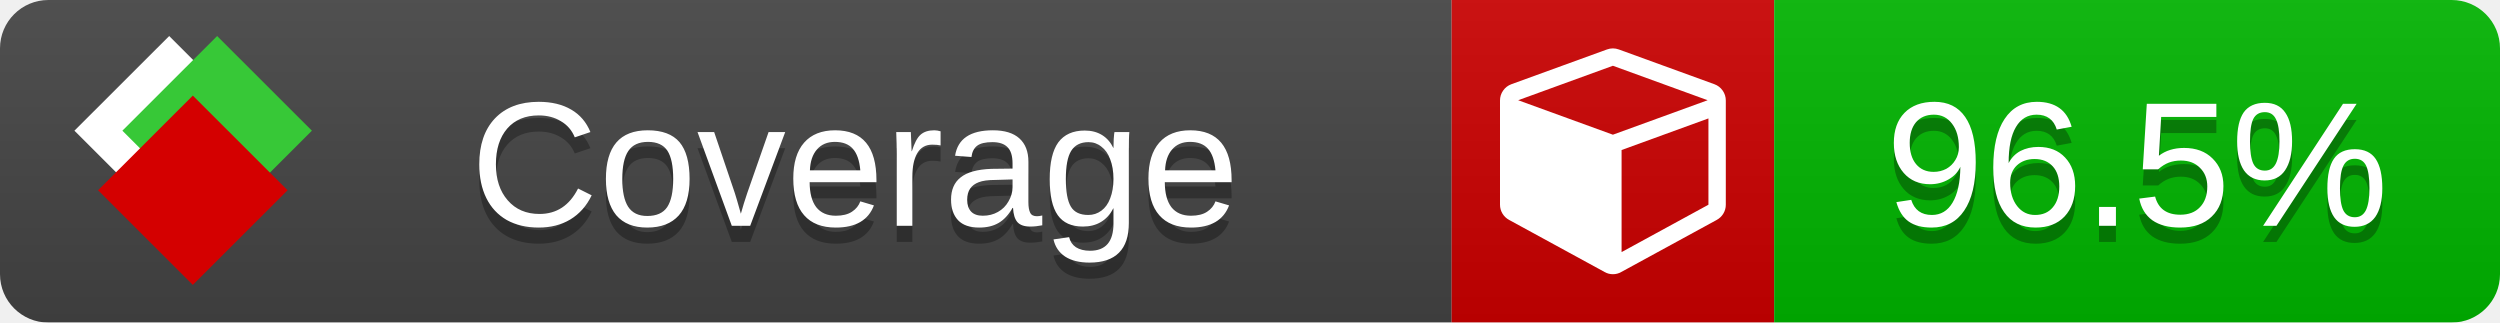
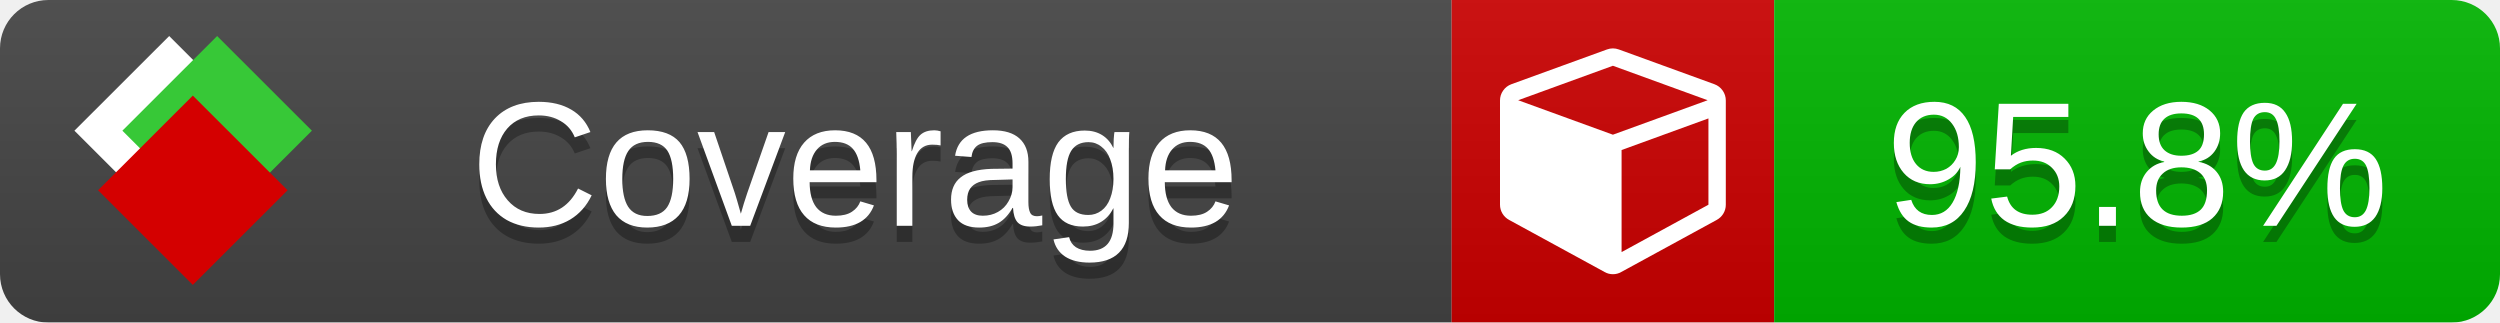
<svg xmlns="http://www.w3.org/2000/svg" xmlns:xlink="http://www.w3.org/1999/xlink" width="155" height="20">
  <style type="text/css">
          
            @keyframes fade1 {
                0% { visibility: visible; opacity: 1; }
               27% { visibility: visible; opacity: 1; }
               33% { visibility: hidden; opacity: 0; }
               60% { visibility: hidden; opacity: 0; }
               66% { visibility: hidden; opacity: 0; }
               93% { visibility: hidden; opacity: 0; }
              100% { visibility: visible; opacity: 1; }
            }
            @keyframes fade2 {
                0% { visibility: hidden; opacity: 0; }
               27% { visibility: hidden; opacity: 0; }
               33% { visibility: visible; opacity: 1; }
               60% { visibility: visible; opacity: 1; }
               66% { visibility: hidden; opacity: 0; }
               93% { visibility: hidden; opacity: 0; }
              100% { visibility: hidden; opacity: 0; }
            }
            @keyframes fade3 {
                0% { visibility: hidden; opacity: 0; }
               27% { visibility: hidden; opacity: 0; }
               33% { visibility: hidden; opacity: 0; }
               60% { visibility: hidden; opacity: 0; }
               66% { visibility: visible; opacity: 1; }
               93% { visibility: visible; opacity: 1; }
              100% { visibility: hidden; opacity: 0; }
            }
            .linecoverage {
                animation-duration: 15s;
                animation-name: fade1;
                animation-iteration-count: infinite;
            }
            .branchcoverage {
                animation-duration: 15s;
                animation-name: fade2;
                animation-iteration-count: infinite;
            }
            .methodcoverage {
                animation-duration: 15s;
                animation-name: fade3;
                animation-iteration-count: infinite;
            }
          
    </style>
  <defs>
    <linearGradient id="gradient" x2="0" y2="100%">
      <stop offset="0" stop-color="#bbb" stop-opacity=".1" />
      <stop offset="1" stop-opacity=".1" />
    </linearGradient>
    <linearGradient id="c">
      <stop offset="0" stop-color="#d40000" />
      <stop offset="1" stop-color="#ff2a2a" />
    </linearGradient>
    <linearGradient id="a">
      <stop offset="0" stop-color="#e0e0de" />
      <stop offset="1" stop-color="#fff" />
    </linearGradient>
    <linearGradient id="b">
      <stop offset="0" stop-color="#37c837" />
      <stop offset="1" stop-color="#217821" />
    </linearGradient>
    <linearGradient xlink:href="#a" id="e" x1="106.44" x2="69.96" y1="-11.96" y2="-46.84" gradientTransform="matrix(-.8426 -.00045 -.00045 -.8426 -94.27 -75.82)" gradientUnits="userSpaceOnUse" />
    <linearGradient xlink:href="#b" id="f" x1="56.19" x2="77.97" y1="-23.45" y2="10.62" gradientTransform="matrix(.8426 .00045 .00045 .8426 94.27 75.82)" gradientUnits="userSpaceOnUse" />
    <linearGradient xlink:href="#c" id="g" x1="79.98" x2="132.9" y1="10.79" y2="10.79" gradientTransform="matrix(.8426 .00045 .00045 .8426 94.27 75.82)" gradientUnits="userSpaceOnUse" />
    <mask id="mask">
      <rect width="155" height="20" rx="3" fill="#fff" />
    </mask>
    <g id="icon" transform="matrix(.04486 0 0 .04481 -.48 -.63)">
      <rect width="52.92" height="52.92" x="-109.72" y="-27.13" fill="url(#e)" transform="rotate(-135)" />
      <rect width="52.92" height="52.92" x="70.19" y="-39.18" fill="url(#f)" transform="rotate(45)" />
      <rect width="52.92" height="52.92" x="80.05" y="-15.74" fill="url(#g)" transform="rotate(45)" />
    </g>
  </defs>
  <g mask="url(#mask)">
    <rect x="0" y="0" width="90" height="20" fill="#444" />
    <rect x="90" y="0" width="20" height="20" fill="#c00" />
    <rect x="110" y="0" width="45" height="20" fill="#00B600" />
    <rect x="0" y="0" width="155" height="20" fill="url(#gradient)" />
  </g>
  <g>
    <path class="" fill="#fff" d="m 100.538,15.629 5.385,-2.936 v -5.351 l -5.385,1.96 z M 100,8.351 105.873,6.214 100,4.077 94.127,6.214 Z m 7,-2.12 v 6.462 q 0,0.294 -0.151,0.547 -0.151,0.252 -0.412,0.395 l -5.923,3.231 q -0.236,0.135 -0.513,0.135 -0.278,0 -0.513,-0.135 l -5.923,-3.231 Q 93.303,13.492 93.151,13.239 93,12.987 93,12.692 v -6.462 q 0,-0.337 0.194,-0.614 0.194,-0.278 0.513,-0.395 l 5.923,-2.154 q 0.185,-0.067 0.37,-0.067 0.185,0 0.37,0.067 l 5.923,2.154 q 0.32,0.118 0.513,0.395 Q 107,5.894 107,6.231 Z" />
  </g>
  <g fill="#fff" text-anchor="middle" font-family="Verdana,Arial,Geneva,sans-serif" font-size="11">
    <a xlink:href="https://github.com/danielpalme/ReportGenerator" target="_top">
      <use xlink:href="#icon" transform="translate(3,1) scale(3.5)" />
    </a>
    <text x="53" y="15" fill="#010101" fill-opacity=".3">Coverage</text>
    <text x="53" y="14" fill="#fff">Coverage</text>
-     <text class="" x="132.5" y="15" fill="#010101" fill-opacity=".3">96.5%</text>
-     <text class="" x="132.5" y="14">96.5%</text>
+     <text class="" x="132.5" y="15" fill="#010101" fill-opacity=".3">95.8%</text>
+     <text class="" x="132.5" y="14">95.8%</text>
  </g>
  <g>
    <rect class="" x="90" y="0" width="65" height="20" fill-opacity="0" />
  </g>
</svg>
